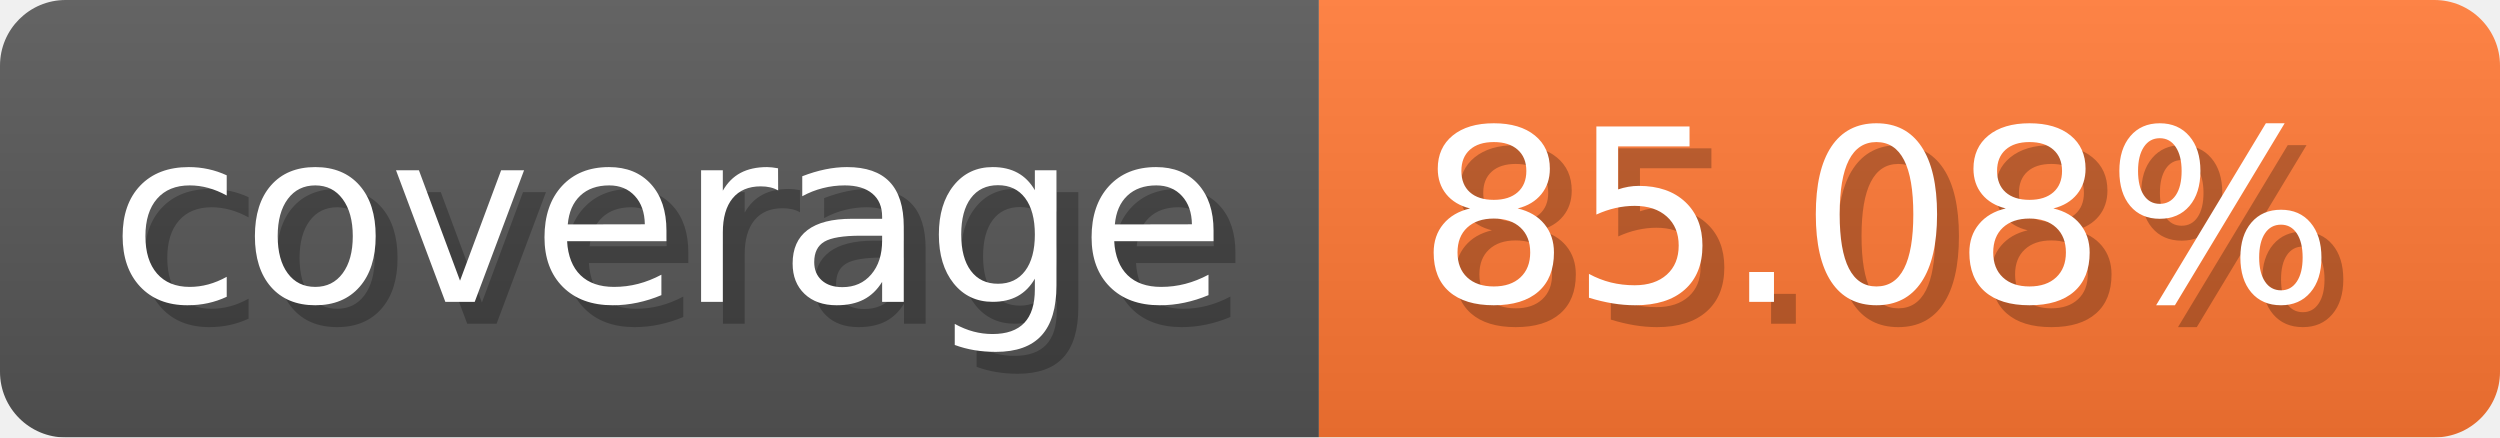
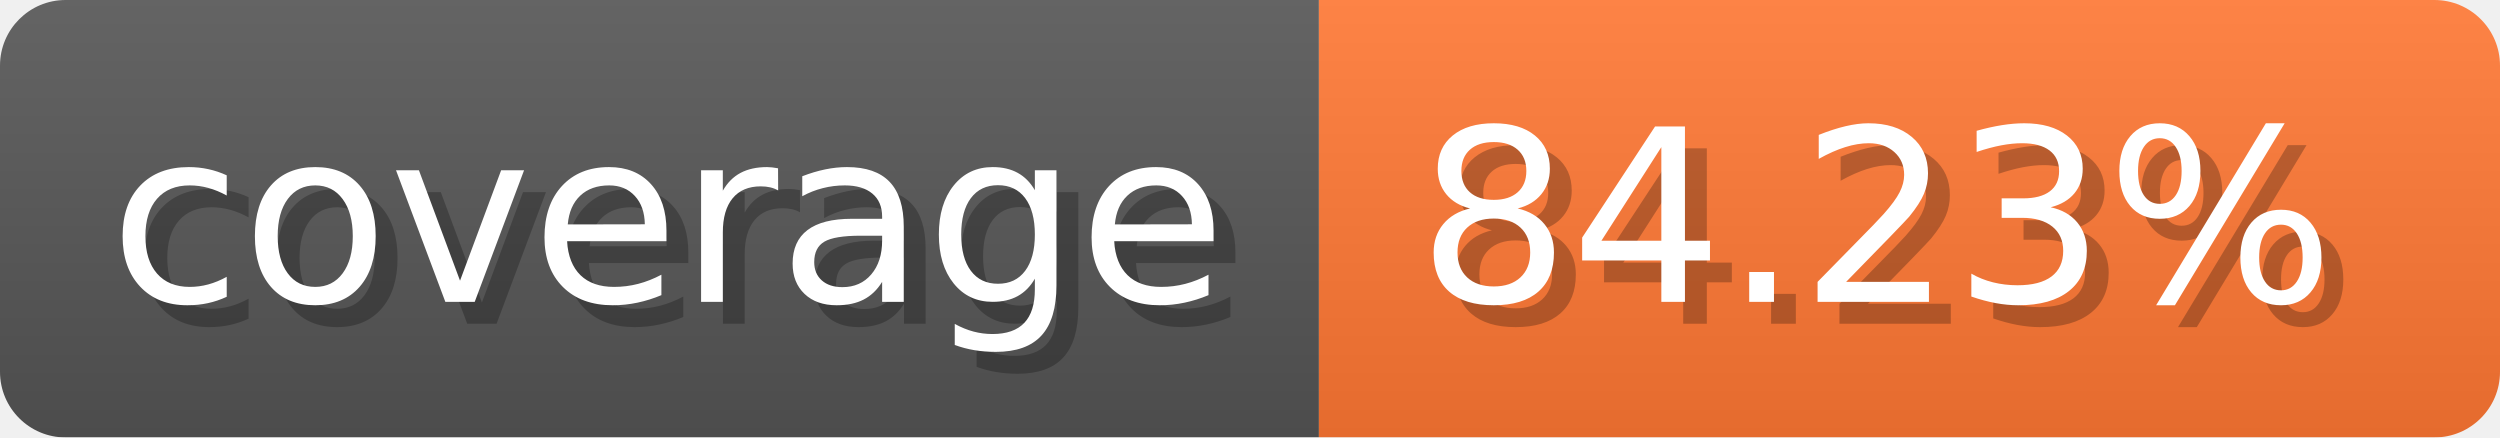
- <svg xmlns="http://www.w3.org/2000/svg" width="114.3" height="20" viewBox="0 0 1143 200" role="img" aria-label="coverage: 85.08%">
-   <linearGradient id="AEQCA" x2="0" y2="100%">
+ <svg xmlns="http://www.w3.org/2000/svg" width="114.3" height="20" viewBox="0 0 1143 200" role="img" aria-label="coverage: 84.23%">
+   <linearGradient id="cgUoA" x2="0" y2="100%">
    <stop offset="0" stop-opacity=".1" stop-color="#EEE" />
    <stop offset="1" stop-opacity=".1" />
  </linearGradient>
-   <mask id="Bxesy">
+   <mask id="KZNSY">
    <rect width="1143" height="200" rx="30" fill="#FFF" />
  </mask>
-   <g mask="url(#Bxesy)">
+   <g mask="url(#KZNSY)">
    <rect width="603" height="200" fill="#555" />
    <rect width="540" height="200" fill="#F73" x="603" />
-     <rect width="1143" height="200" fill="url(#AEQCA)" />
+     <rect width="1143" height="200" fill="url(#cgUoA)" />
  </g>
  <g aria-hidden="true" fill="#fff" text-anchor="start" font-family="Verdana,DejaVu Sans,sans-serif" font-size="110">
    <text x="60" y="148" textLength="503" fill="#000" opacity="0.25">coverage</text>
    <text x="50" y="138" textLength="503">coverage</text>
-     <text x="658" y="148" textLength="440" fill="#000" opacity="0.25">85.08%</text>
-     <text x="648" y="138" textLength="440">85.08%</text>
+     <text x="658" y="148" textLength="440" fill="#000" opacity="0.25">84.23%</text>
+     <text x="648" y="138" textLength="440">84.23%</text>
  </g>
</svg>
